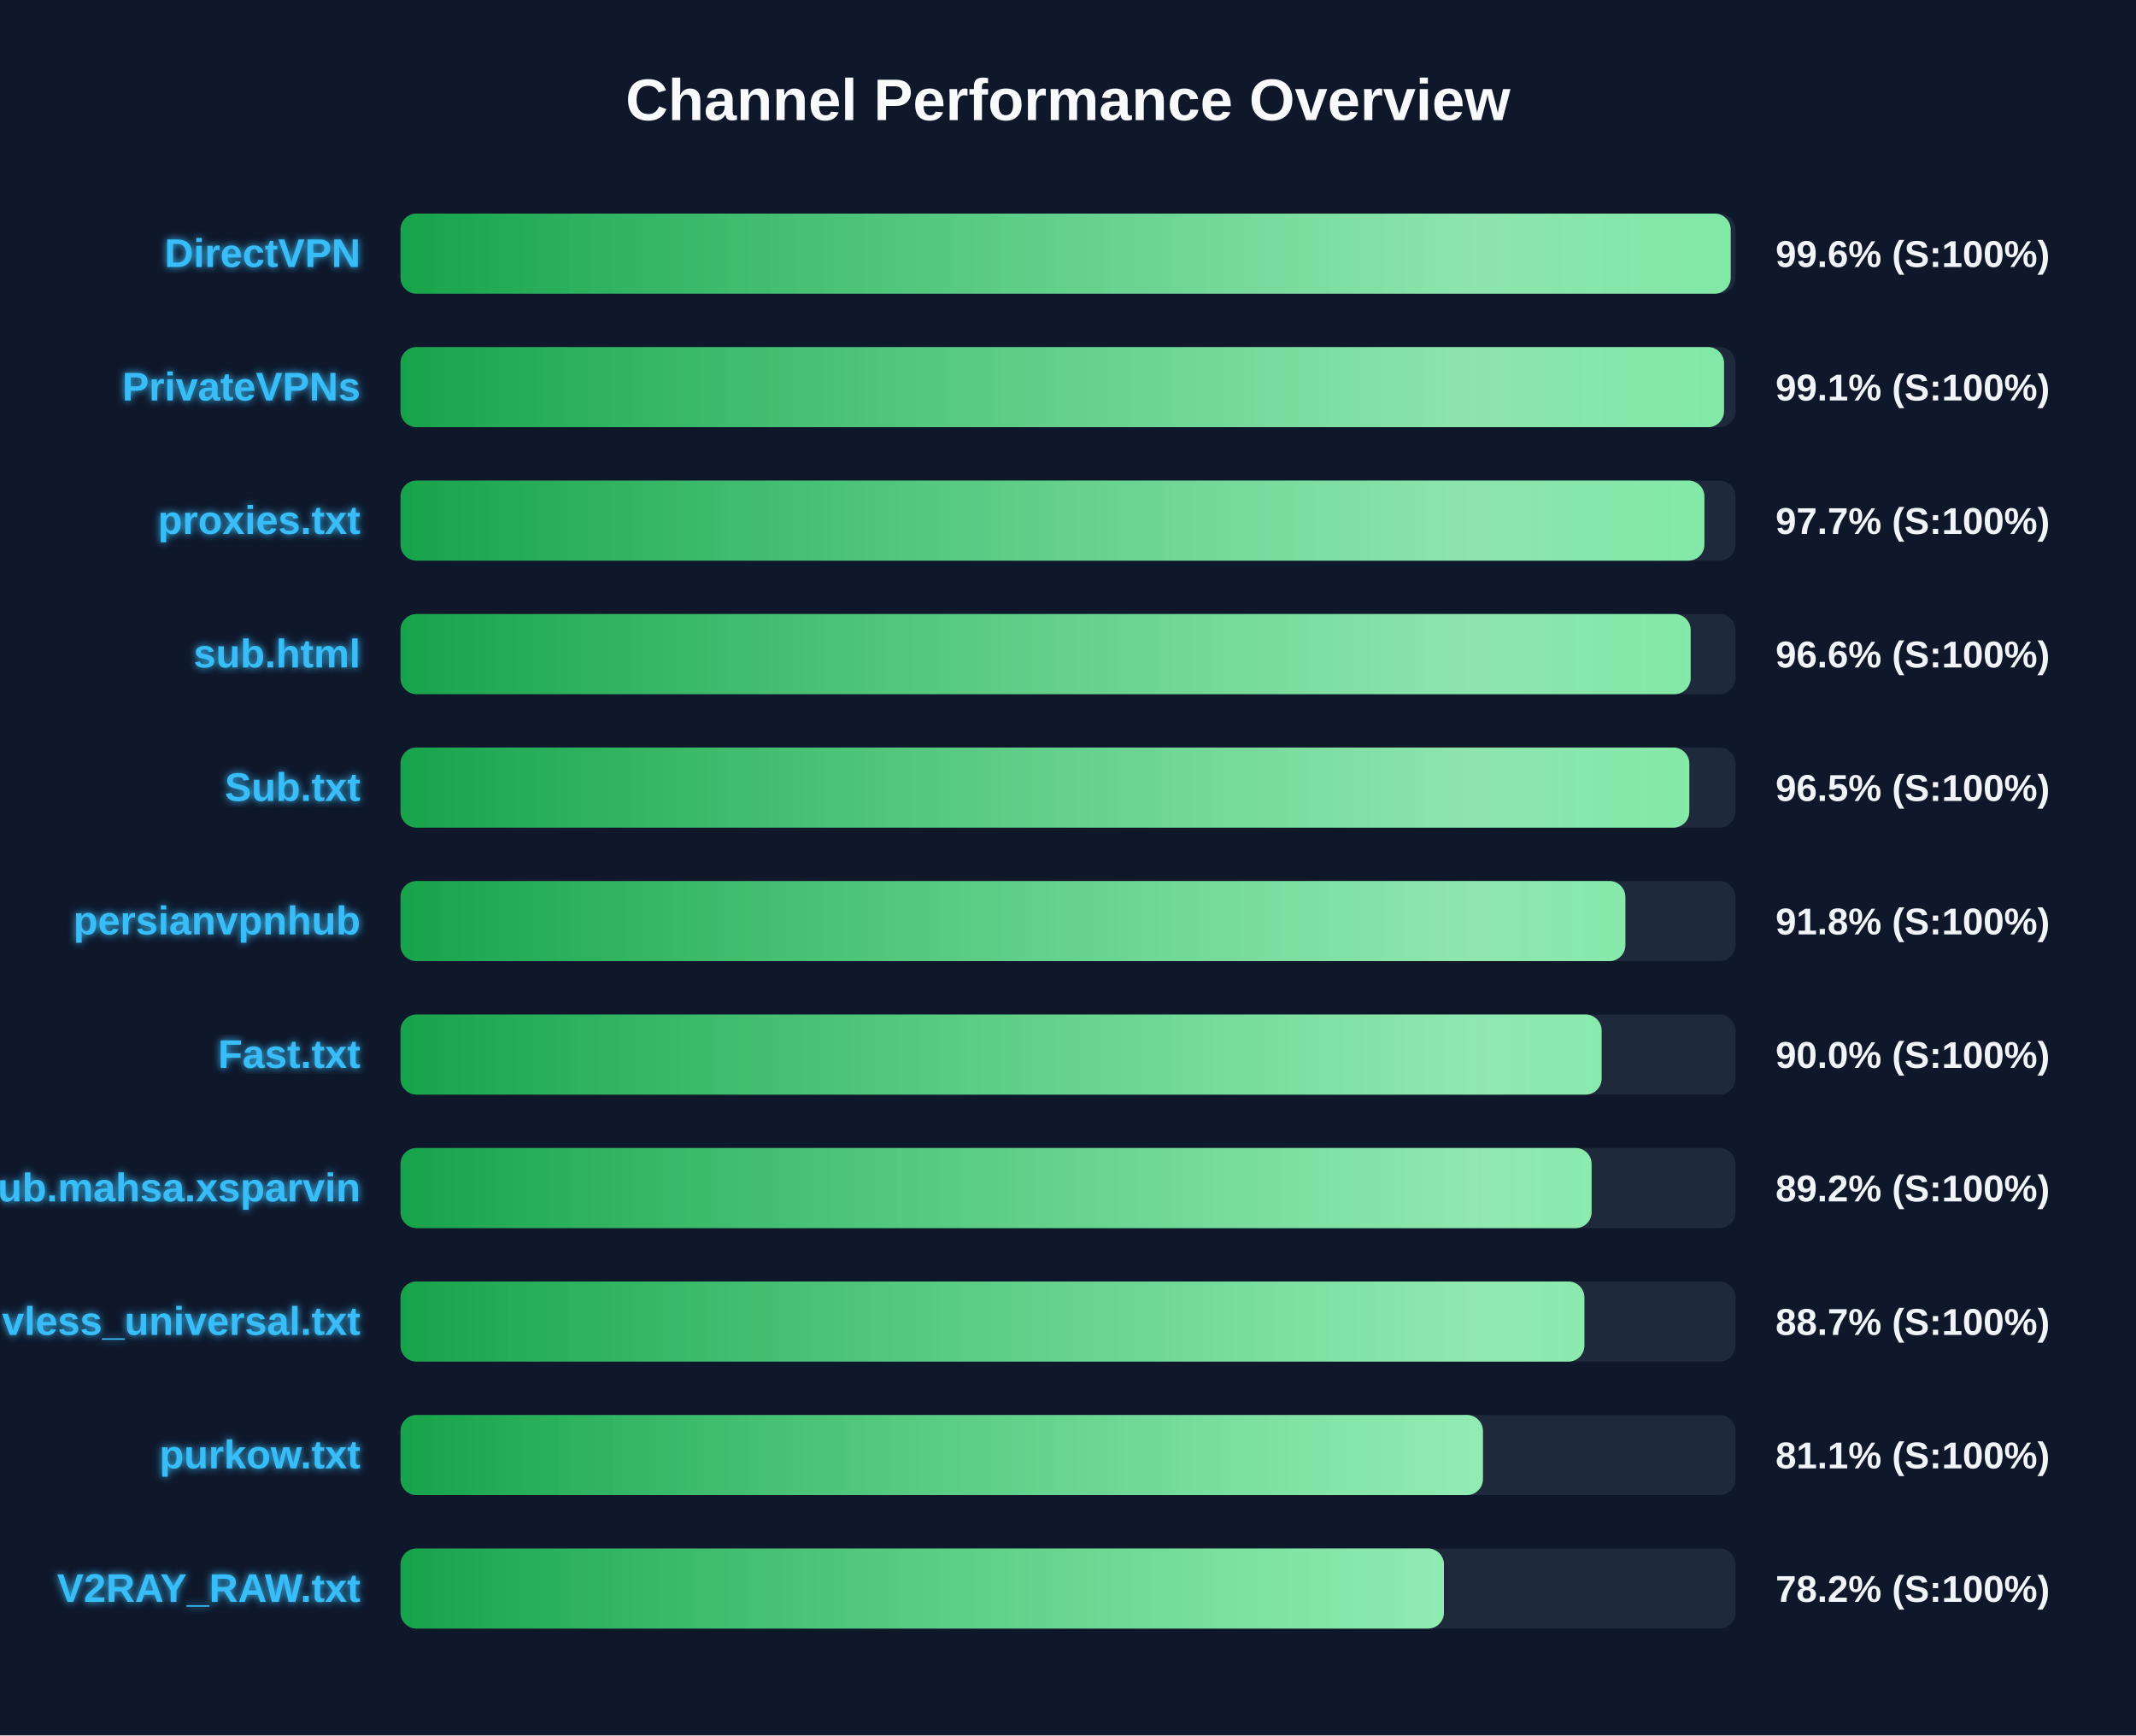
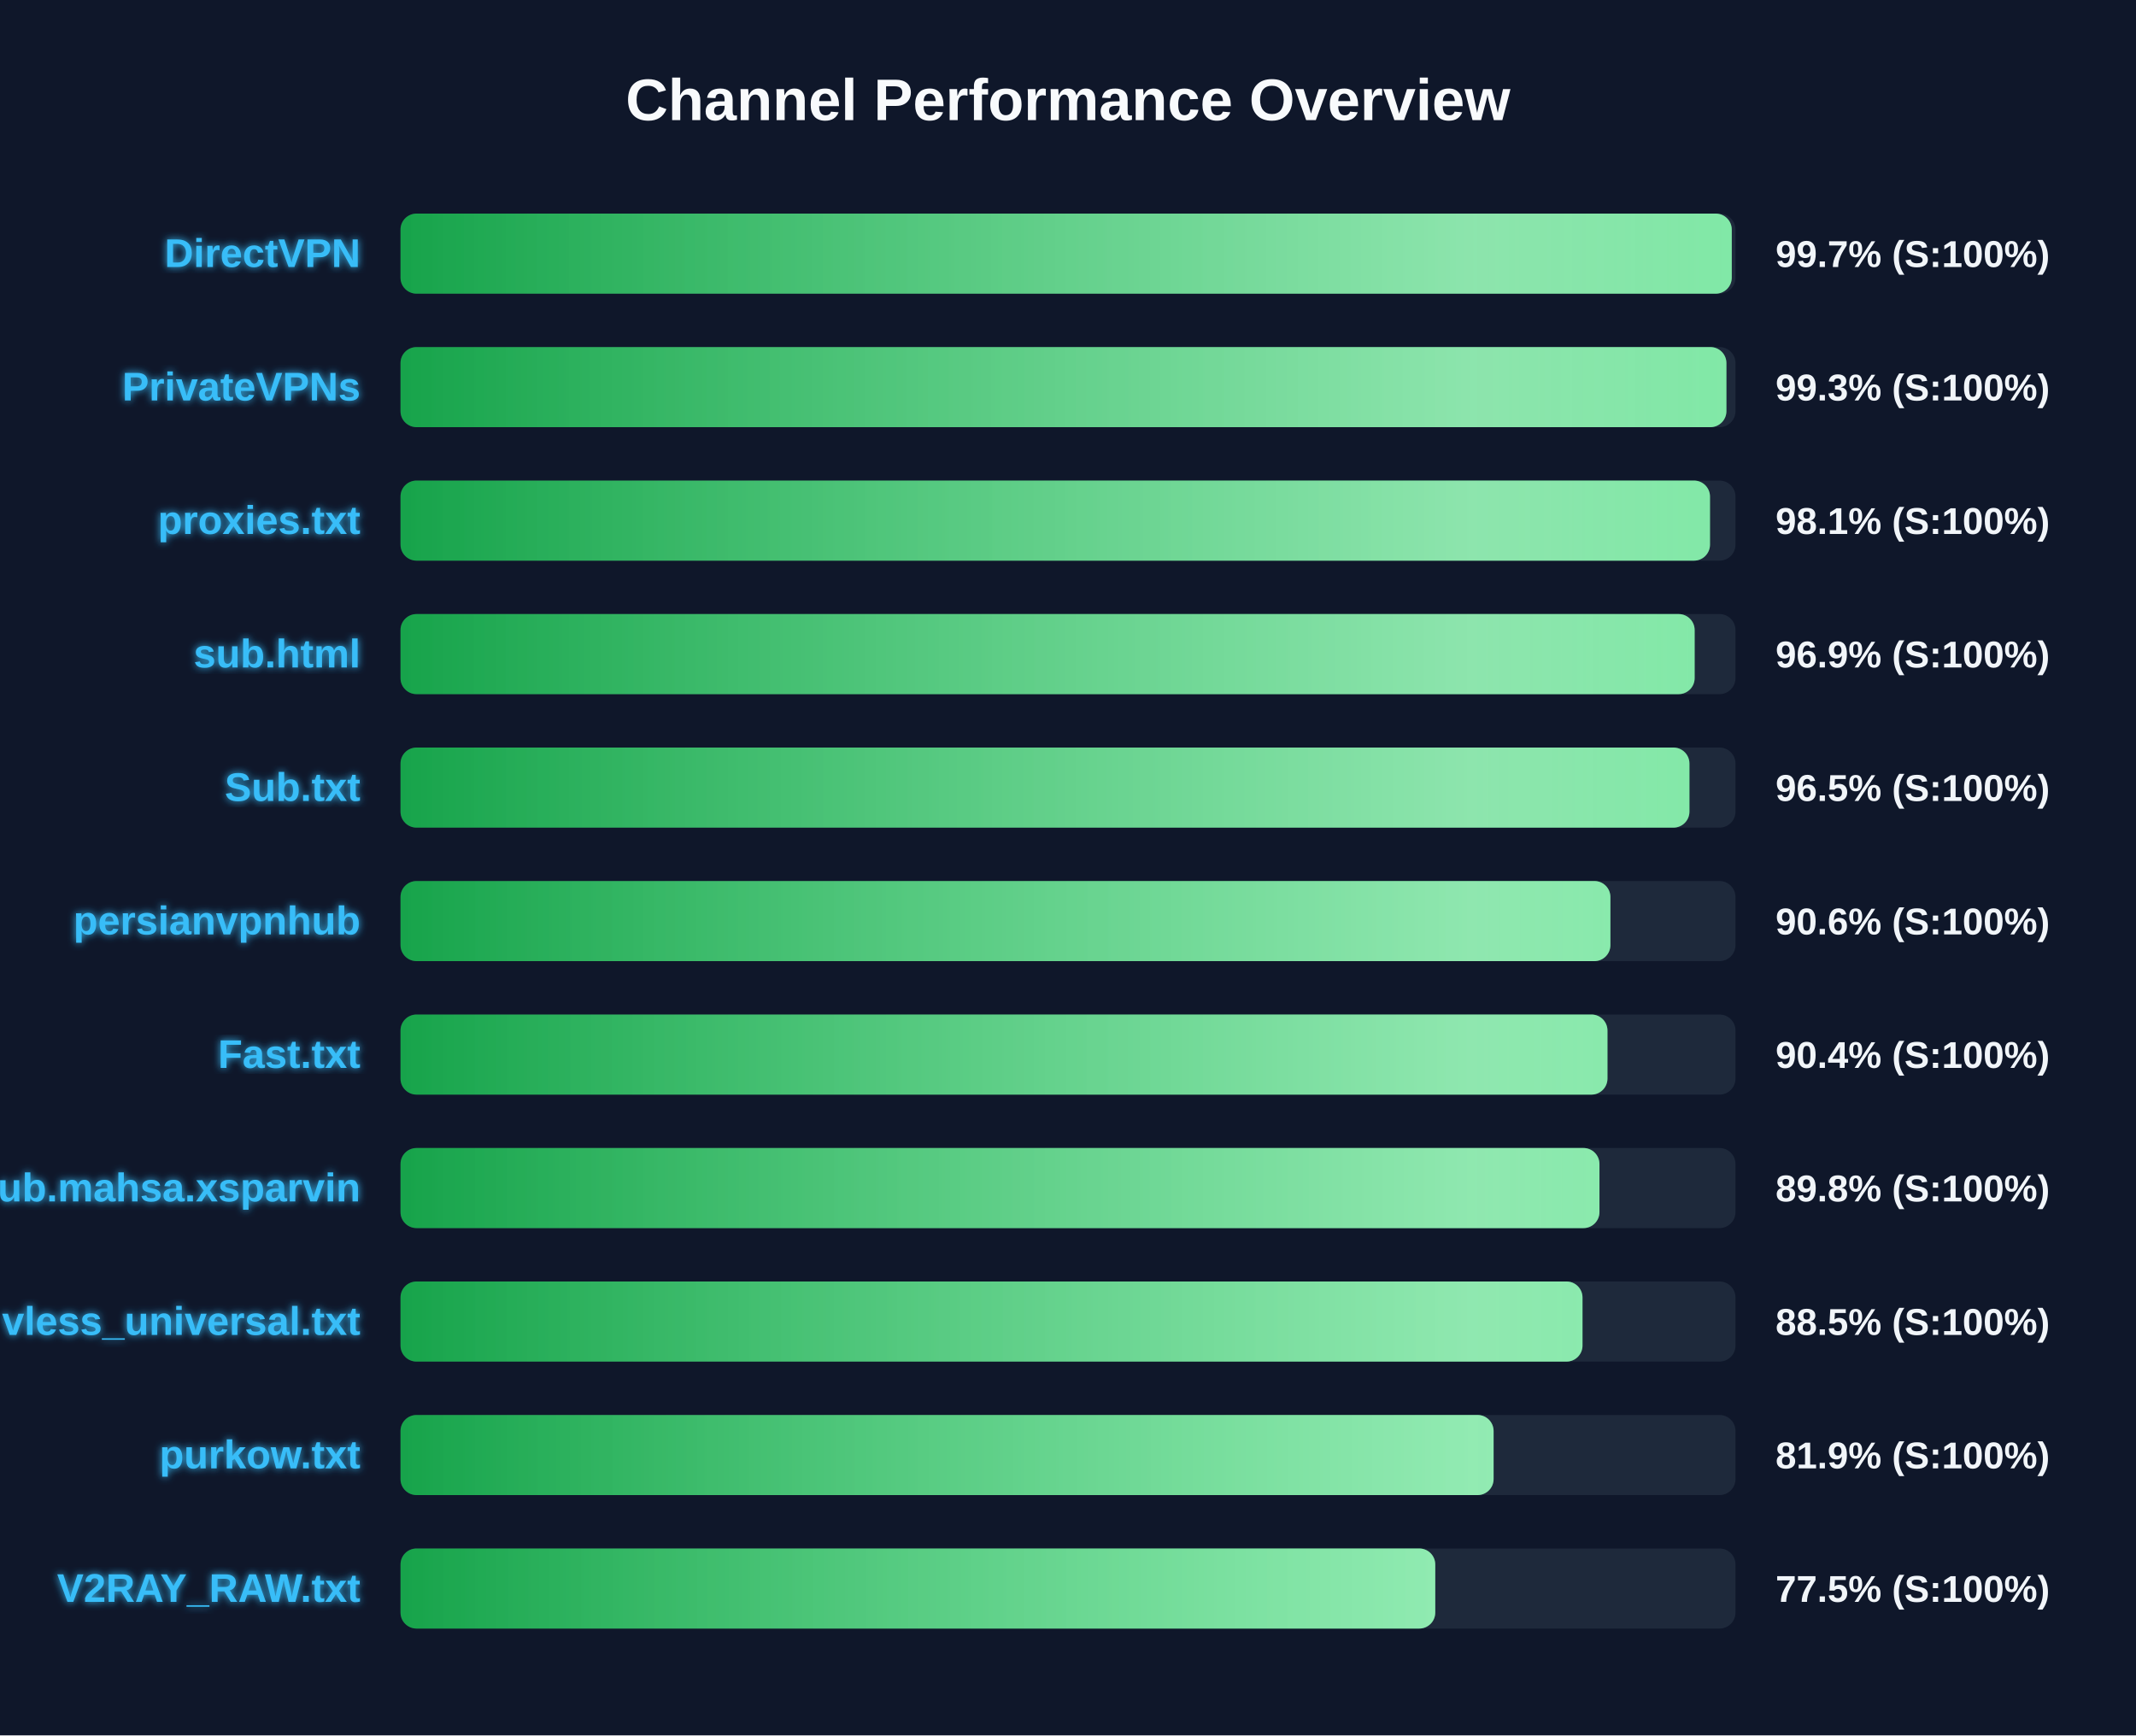
<svg xmlns="http://www.w3.org/2000/svg" width="800" height="650" version="1.1">
  <defs>
    <linearGradient id="grad-green" x1="0%" y1="0%" x2="100%" y2="0%">
      <stop offset="0%" stop-color="#16a34a" />
      <stop offset="100%" stop-color="#4ade80" />
    </linearGradient>
    <linearGradient id="grad-yellow" x1="0%" y1="0%" x2="100%" y2="0%">
      <stop offset="0%" stop-color="#ca8a04" />
      <stop offset="100%" stop-color="#fde047" />
    </linearGradient>
    <linearGradient id="grad-red" x1="0%" y1="0%" x2="100%" y2="0%">
      <stop offset="0%" stop-color="#dc2626" />
      <stop offset="100%" stop-color="#f87171" />
    </linearGradient>
    <linearGradient id="shimmer" x1="0%" y1="0%" x2="100%" y2="0%">
      <stop offset="0%" stop-color="rgba(255,255,255,0)" />
      <stop offset="50%" stop-color="rgba(255,255,255,0.4)" />
      <stop offset="100%" stop-color="rgba(255,255,255,0)" />
    </linearGradient>
    <filter id="glow" x="-20%" y="-20%" width="140%" height="140%">
      <feGaussianBlur stdDeviation="1.5" result="blur" />
      <feComposite in="SourceGraphic" in2="blur" operator="over" />
    </filter>
  </defs>
  <style>
        .bg-rect { fill: #0f172a; }
        .title { font: bold 22px 'Segoe UI', Arial, sans-serif; fill: #f8fafc; }
        .row { font: bold 15px 'Segoe UI', Arial, sans-serif; fill: #38bdf8; filter: url(#glow); }
        .score { font: bold 14px 'Segoe UI', Arial, sans-serif; fill: #f1f5f9; }
        @keyframes shimmer-anim {
            0% { transform: translateX(-100%); }
            100% { transform: translateX(200%); }
        }
        .shimmer-rect {
            animation: shimmer-anim 2.5s infinite linear;
        }
    </style>
  <rect width="100%" height="100%" class="bg-rect" />
  <text x="400" y="45" text-anchor="middle" class="title">Channel Performance Overview</text>
  <rect x="150" y="80" width="500" height="30" fill="#1e293b" rx="6" />
  <clipPath id="clip-0">
-     <rect x="150" y="80" width="498.2" height="30" rx="6" />
+     <rect x="150" y="80" width="498.6" height="30" rx="6" />
  </clipPath>
-   <rect x="150" y="80" width="498.2" height="30" fill="url(#grad-green)" rx="6" />
+   <rect x="150" y="80" width="498.6" height="30" fill="url(#grad-green)" rx="6" />
  <g clip-path="url(#clip-0)">
    <rect x="150" y="80" width="100%" height="30" fill="url(#shimmer)" class="shimmer-rect" />
  </g>
  <text x="135" y="100" text-anchor="end" class="row">DirectVPN</text>
-   <text x="665" y="100" text-anchor="start" class="score">99.6% (S:100%)</text>
+   <text x="665" y="100" text-anchor="start" class="score">99.7% (S:100%)</text>
  <rect x="150" y="130" width="500" height="30" fill="#1e293b" rx="6" />
  <clipPath id="clip-1">
-     <rect x="150" y="130" width="495.7" height="30" rx="6" />
+     <rect x="150" y="130" width="496.6" height="30" rx="6" />
  </clipPath>
-   <rect x="150" y="130" width="495.7" height="30" fill="url(#grad-green)" rx="6" />
+   <rect x="150" y="130" width="496.6" height="30" fill="url(#grad-green)" rx="6" />
  <g clip-path="url(#clip-1)">
    <rect x="150" y="130" width="100%" height="30" fill="url(#shimmer)" class="shimmer-rect" />
  </g>
  <text x="135" y="150" text-anchor="end" class="row">PrivateVPNs</text>
-   <text x="665" y="150" text-anchor="start" class="score">99.1% (S:100%)</text>
+   <text x="665" y="150" text-anchor="start" class="score">99.3% (S:100%)</text>
  <rect x="150" y="180" width="500" height="30" fill="#1e293b" rx="6" />
  <clipPath id="clip-2">
-     <rect x="150" y="180" width="488.35" height="30" rx="6" />
+     <rect x="150" y="180" width="490.45" height="30" rx="6" />
  </clipPath>
-   <rect x="150" y="180" width="488.35" height="30" fill="url(#grad-green)" rx="6" />
+   <rect x="150" y="180" width="490.45" height="30" fill="url(#grad-green)" rx="6" />
  <g clip-path="url(#clip-2)">
    <rect x="150" y="180" width="100%" height="30" fill="url(#shimmer)" class="shimmer-rect" />
  </g>
  <text x="135" y="200" text-anchor="end" class="row">proxies.txt</text>
-   <text x="665" y="200" text-anchor="start" class="score">97.7% (S:100%)</text>
+   <text x="665" y="200" text-anchor="start" class="score">98.1% (S:100%)</text>
  <rect x="150" y="230" width="500" height="30" fill="#1e293b" rx="6" />
  <clipPath id="clip-3">
-     <rect x="150" y="230" width="483.2" height="30" rx="6" />
+     <rect x="150" y="230" width="484.7" height="30" rx="6" />
  </clipPath>
-   <rect x="150" y="230" width="483.2" height="30" fill="url(#grad-green)" rx="6" />
+   <rect x="150" y="230" width="484.7" height="30" fill="url(#grad-green)" rx="6" />
  <g clip-path="url(#clip-3)">
    <rect x="150" y="230" width="100%" height="30" fill="url(#shimmer)" class="shimmer-rect" />
  </g>
  <text x="135" y="250" text-anchor="end" class="row">sub.html</text>
-   <text x="665" y="250" text-anchor="start" class="score">96.6% (S:100%)</text>
+   <text x="665" y="250" text-anchor="start" class="score">96.9% (S:100%)</text>
  <rect x="150" y="280" width="500" height="30" fill="#1e293b" rx="6" />
  <clipPath id="clip-4">
-     <rect x="150" y="280" width="482.7" height="30" rx="6" />
+     <rect x="150" y="280" width="482.75" height="30" rx="6" />
  </clipPath>
-   <rect x="150" y="280" width="482.7" height="30" fill="url(#grad-green)" rx="6" />
+   <rect x="150" y="280" width="482.75" height="30" fill="url(#grad-green)" rx="6" />
  <g clip-path="url(#clip-4)">
    <rect x="150" y="280" width="100%" height="30" fill="url(#shimmer)" class="shimmer-rect" />
  </g>
  <text x="135" y="300" text-anchor="end" class="row">Sub.txt</text>
  <text x="665" y="300" text-anchor="start" class="score">96.5% (S:100%)</text>
  <rect x="150" y="330" width="500" height="30" fill="#1e293b" rx="6" />
  <clipPath id="clip-5">
-     <rect x="150" y="330" width="458.75" height="30" rx="6" />
+     <rect x="150" y="330" width="453.15" height="30" rx="6" />
  </clipPath>
-   <rect x="150" y="330" width="458.75" height="30" fill="url(#grad-green)" rx="6" />
+   <rect x="150" y="330" width="453.15" height="30" fill="url(#grad-green)" rx="6" />
  <g clip-path="url(#clip-5)">
    <rect x="150" y="330" width="100%" height="30" fill="url(#shimmer)" class="shimmer-rect" />
  </g>
  <text x="135" y="350" text-anchor="end" class="row">persianvpnhub</text>
-   <text x="665" y="350" text-anchor="start" class="score">91.8% (S:100%)</text>
+   <text x="665" y="350" text-anchor="start" class="score">90.6% (S:100%)</text>
  <rect x="150" y="380" width="500" height="30" fill="#1e293b" rx="6" />
  <clipPath id="clip-6">
-     <rect x="150" y="380" width="449.85" height="30" rx="6" />
+     <rect x="150" y="380" width="452.05" height="30" rx="6" />
  </clipPath>
-   <rect x="150" y="380" width="449.85" height="30" fill="url(#grad-green)" rx="6" />
+   <rect x="150" y="380" width="452.05" height="30" fill="url(#grad-green)" rx="6" />
  <g clip-path="url(#clip-6)">
    <rect x="150" y="380" width="100%" height="30" fill="url(#shimmer)" class="shimmer-rect" />
  </g>
  <text x="135" y="400" text-anchor="end" class="row">Fast.txt</text>
-   <text x="665" y="400" text-anchor="start" class="score">90.0% (S:100%)</text>
+   <text x="665" y="400" text-anchor="start" class="score">90.4% (S:100%)</text>
  <rect x="150" y="430" width="500" height="30" fill="#1e293b" rx="6" />
  <clipPath id="clip-7">
-     <rect x="150" y="430" width="446.1" height="30" rx="6" />
+     <rect x="150" y="430" width="449.05" height="30" rx="6" />
  </clipPath>
-   <rect x="150" y="430" width="446.1" height="30" fill="url(#grad-green)" rx="6" />
+   <rect x="150" y="430" width="449.05" height="30" fill="url(#grad-green)" rx="6" />
  <g clip-path="url(#clip-7)">
    <rect x="150" y="430" width="100%" height="30" fill="url(#shimmer)" class="shimmer-rect" />
  </g>
  <text x="135" y="450" text-anchor="end" class="row">Sub.mahsa.xsparvin</text>
-   <text x="665" y="450" text-anchor="start" class="score">89.2% (S:100%)</text>
+   <text x="665" y="450" text-anchor="start" class="score">89.8% (S:100%)</text>
  <rect x="150" y="480" width="500" height="30" fill="#1e293b" rx="6" />
  <clipPath id="clip-8">
-     <rect x="150" y="480" width="443.4" height="30" rx="6" />
+     <rect x="150" y="480" width="442.7" height="30" rx="6" />
  </clipPath>
-   <rect x="150" y="480" width="443.4" height="30" fill="url(#grad-green)" rx="6" />
+   <rect x="150" y="480" width="442.7" height="30" fill="url(#grad-green)" rx="6" />
  <g clip-path="url(#clip-8)">
    <rect x="150" y="480" width="100%" height="30" fill="url(#shimmer)" class="shimmer-rect" />
  </g>
  <text x="135" y="500" text-anchor="end" class="row">vless_universal.txt</text>
-   <text x="665" y="500" text-anchor="start" class="score">88.7% (S:100%)</text>
+   <text x="665" y="500" text-anchor="start" class="score">88.5% (S:100%)</text>
  <rect x="150" y="530" width="500" height="30" fill="#1e293b" rx="6" />
  <clipPath id="clip-9">
-     <rect x="150" y="530" width="405.4" height="30" rx="6" />
+     <rect x="150" y="530" width="409.4" height="30" rx="6" />
  </clipPath>
-   <rect x="150" y="530" width="405.4" height="30" fill="url(#grad-green)" rx="6" />
+   <rect x="150" y="530" width="409.4" height="30" fill="url(#grad-green)" rx="6" />
  <g clip-path="url(#clip-9)">
    <rect x="150" y="530" width="100%" height="30" fill="url(#shimmer)" class="shimmer-rect" />
  </g>
  <text x="135" y="550" text-anchor="end" class="row">purkow.txt</text>
-   <text x="665" y="550" text-anchor="start" class="score">81.1% (S:100%)</text>
+   <text x="665" y="550" text-anchor="start" class="score">81.9% (S:100%)</text>
  <rect x="150" y="580" width="500" height="30" fill="#1e293b" rx="6" />
  <clipPath id="clip-10">
-     <rect x="150" y="580" width="390.8" height="30" rx="6" />
+     <rect x="150" y="580" width="387.55" height="30" rx="6" />
  </clipPath>
-   <rect x="150" y="580" width="390.8" height="30" fill="url(#grad-green)" rx="6" />
+   <rect x="150" y="580" width="387.55" height="30" fill="url(#grad-green)" rx="6" />
  <g clip-path="url(#clip-10)">
    <rect x="150" y="580" width="100%" height="30" fill="url(#shimmer)" class="shimmer-rect" />
  </g>
  <text x="135" y="600" text-anchor="end" class="row">V2RAY_RAW.txt</text>
-   <text x="665" y="600" text-anchor="start" class="score">78.2% (S:100%)</text>
+   <text x="665" y="600" text-anchor="start" class="score">77.5% (S:100%)</text>
</svg>
